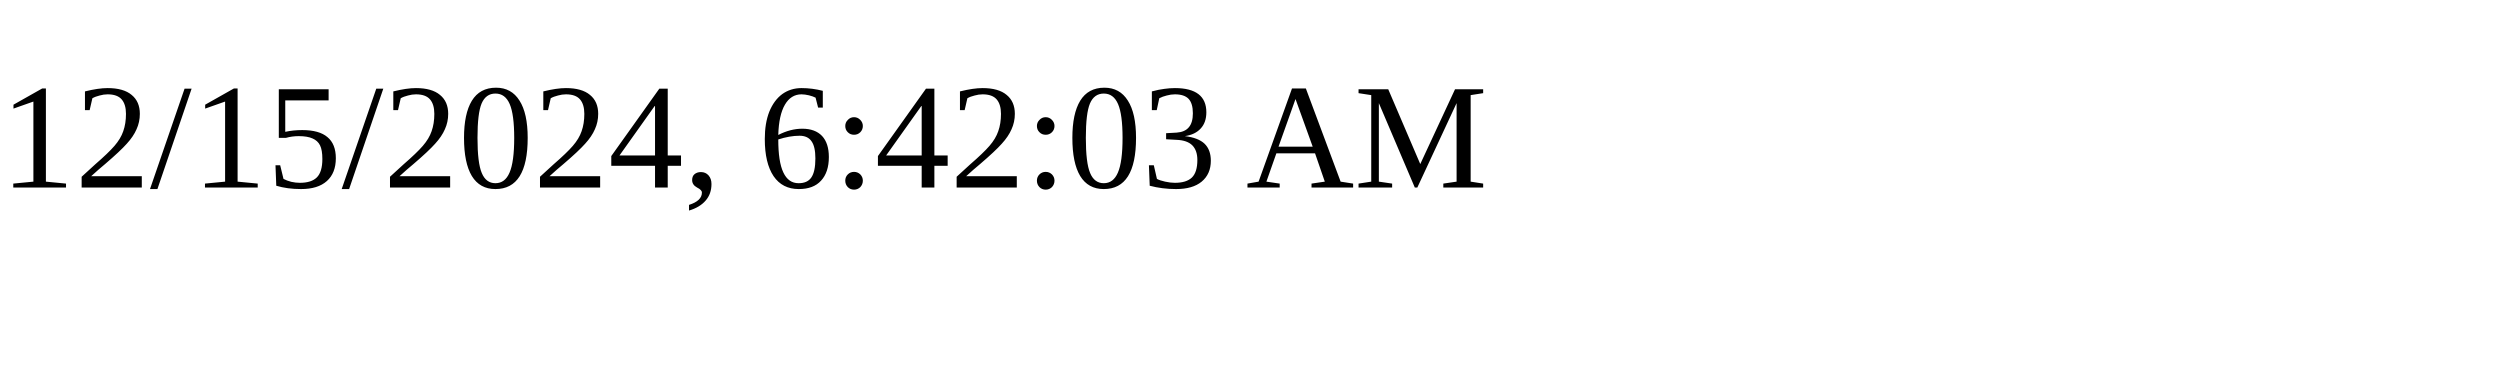
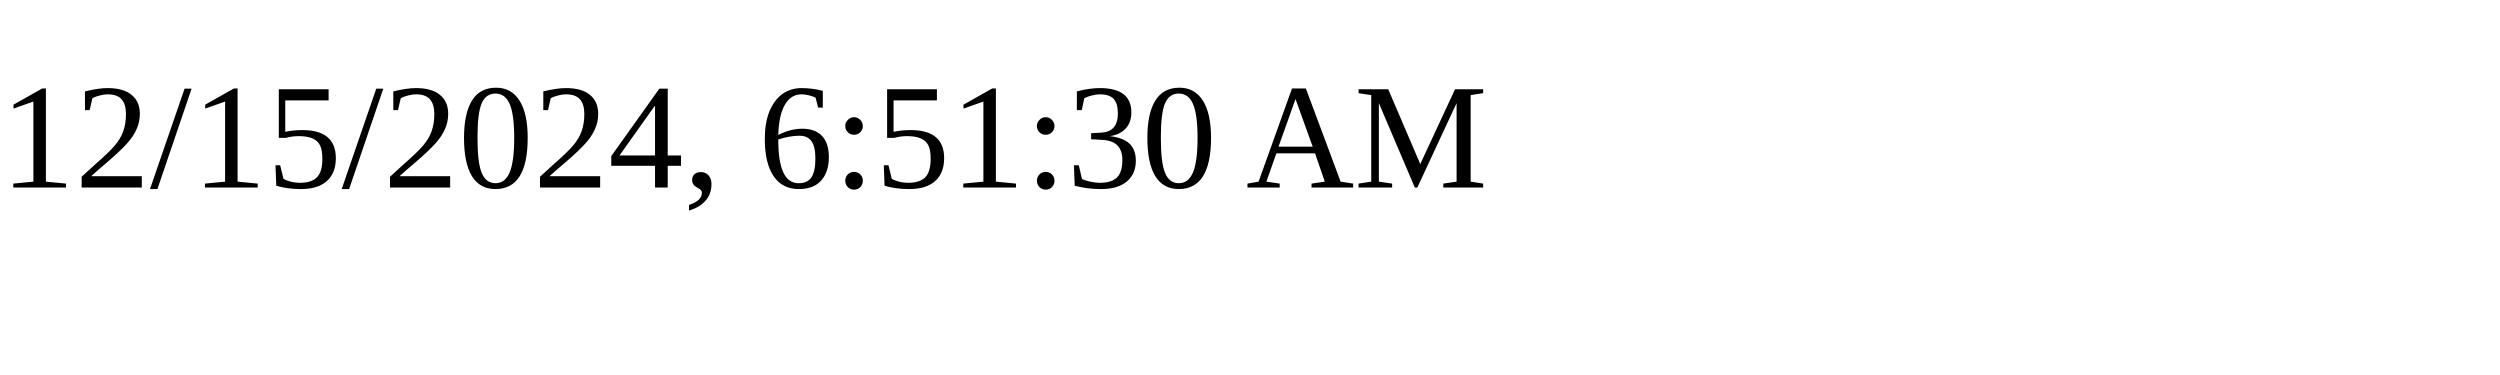
<svg xmlns="http://www.w3.org/2000/svg" height="30" width="200">
-   <text x="0" y="15">12/15/2024, 6:42:03 AM</text>
+   <text x="0" y="15">12/15/2024, 6:51:30 AM</text>
</svg>
